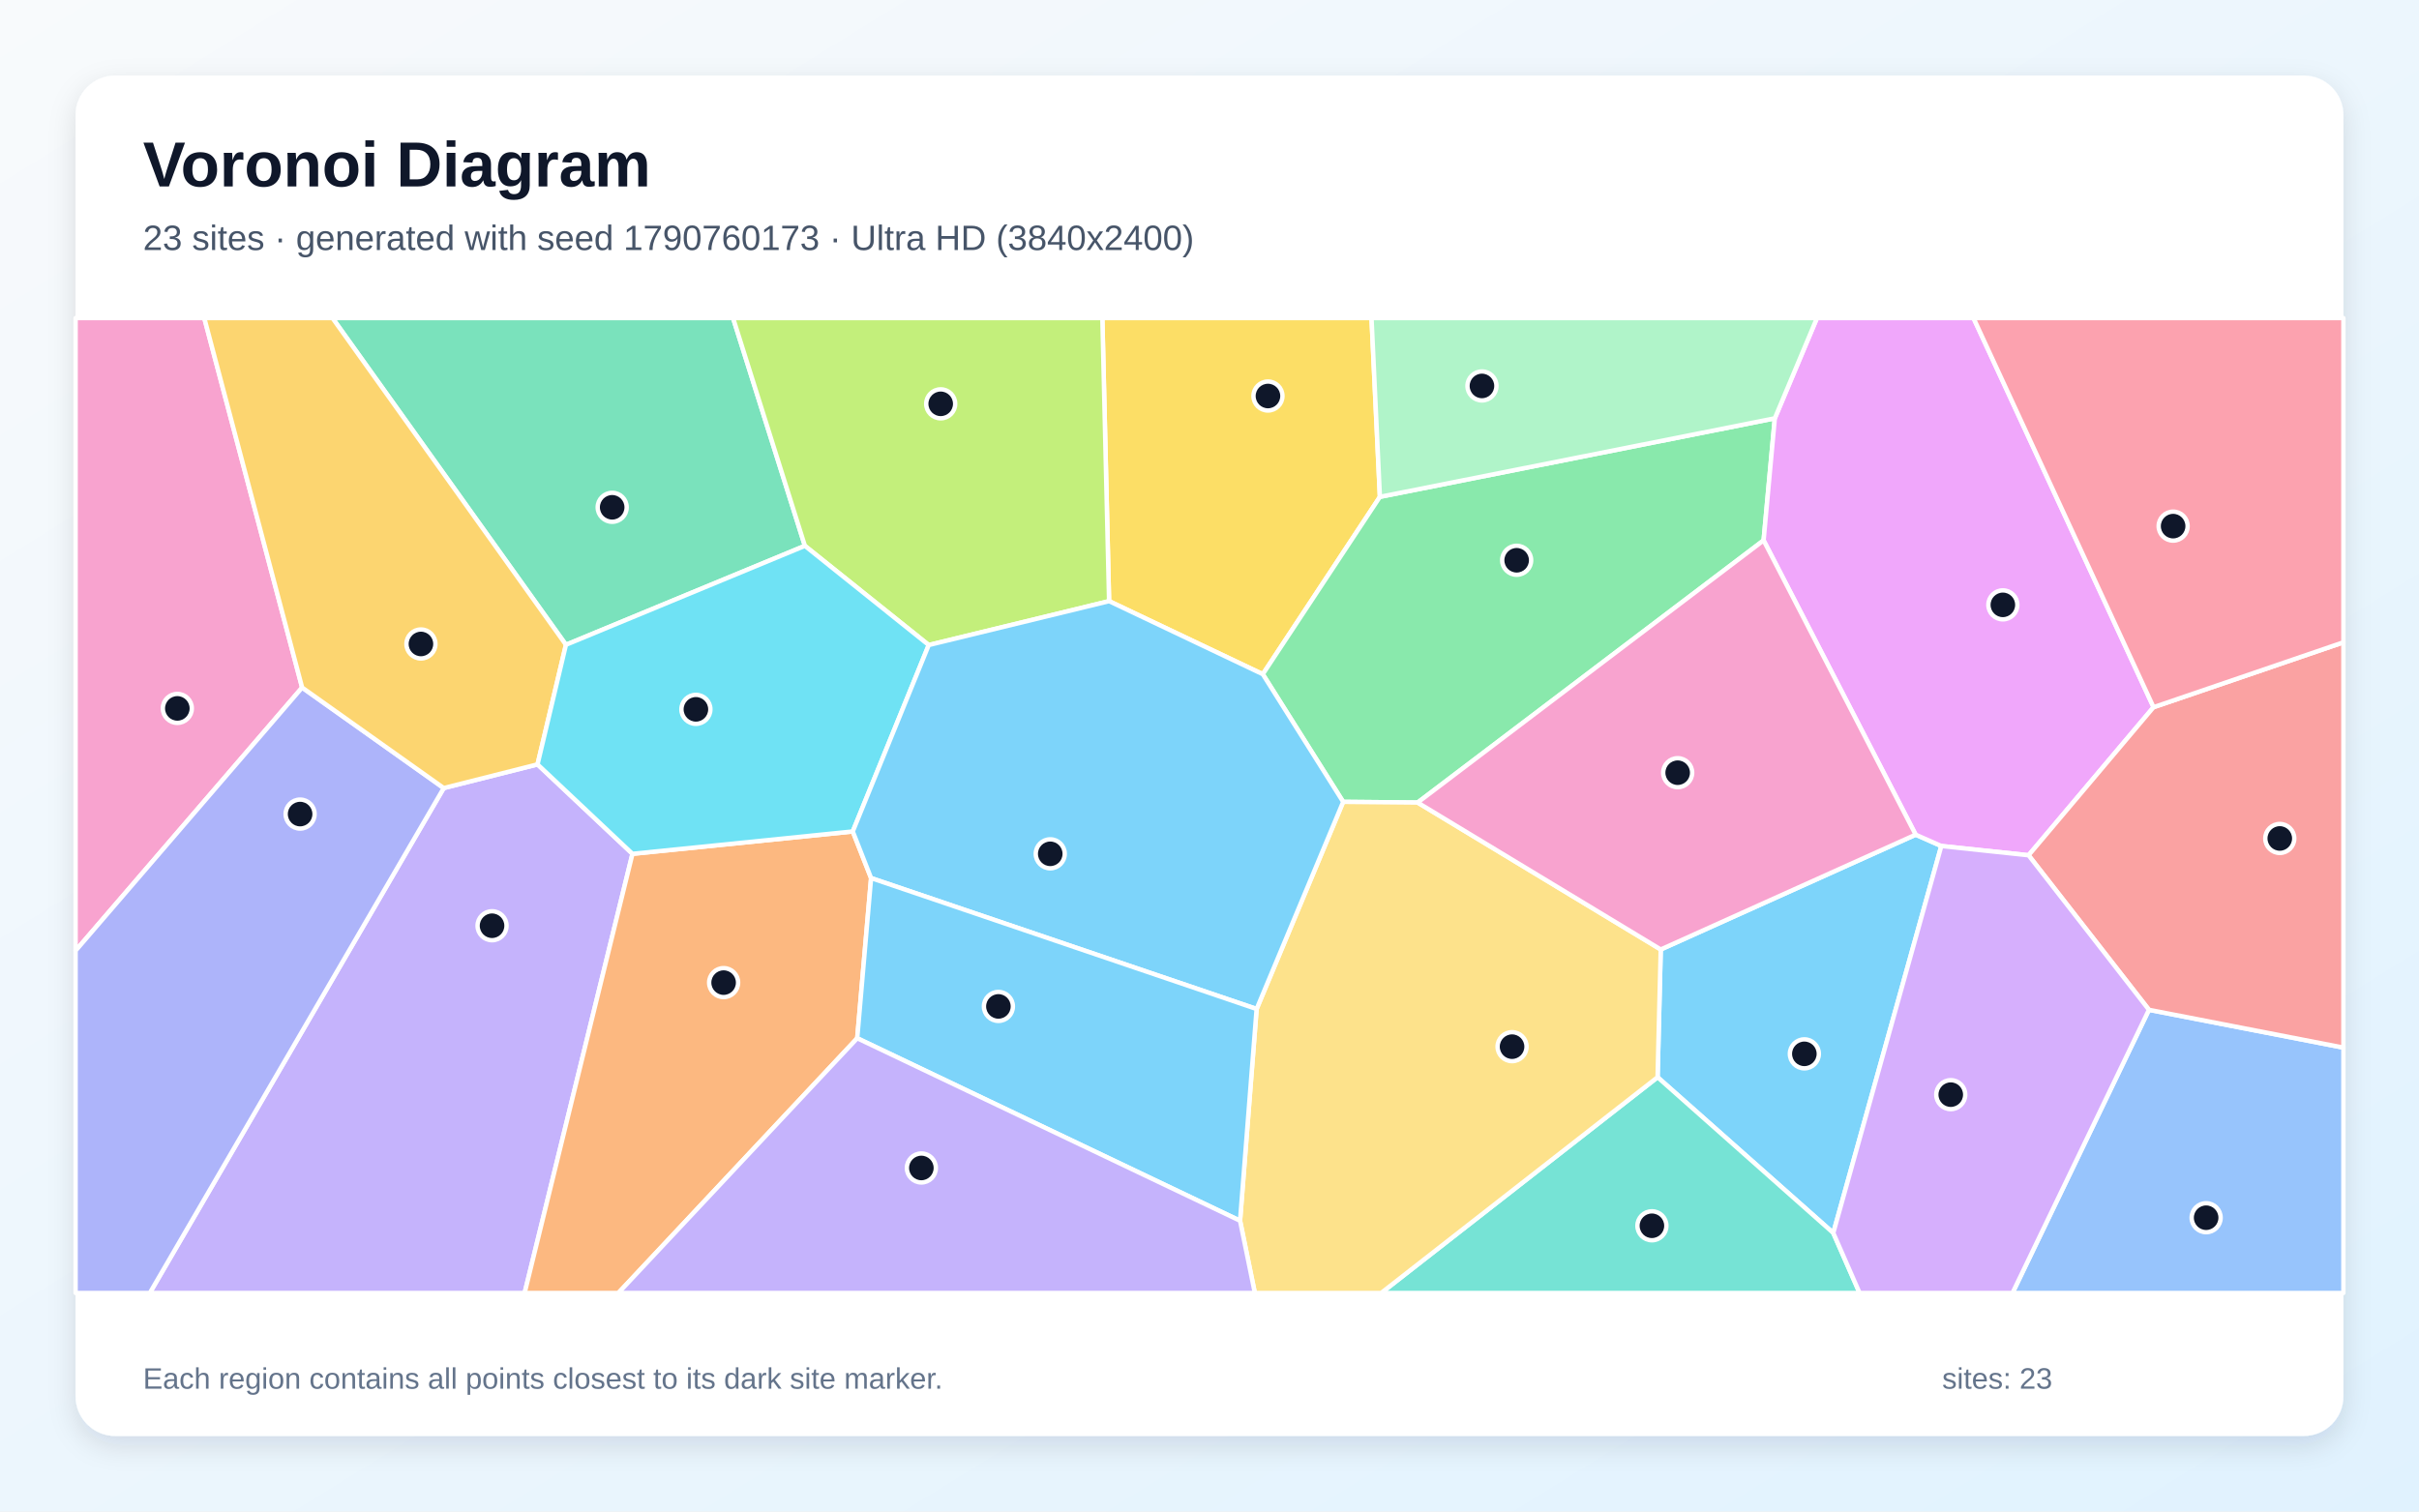
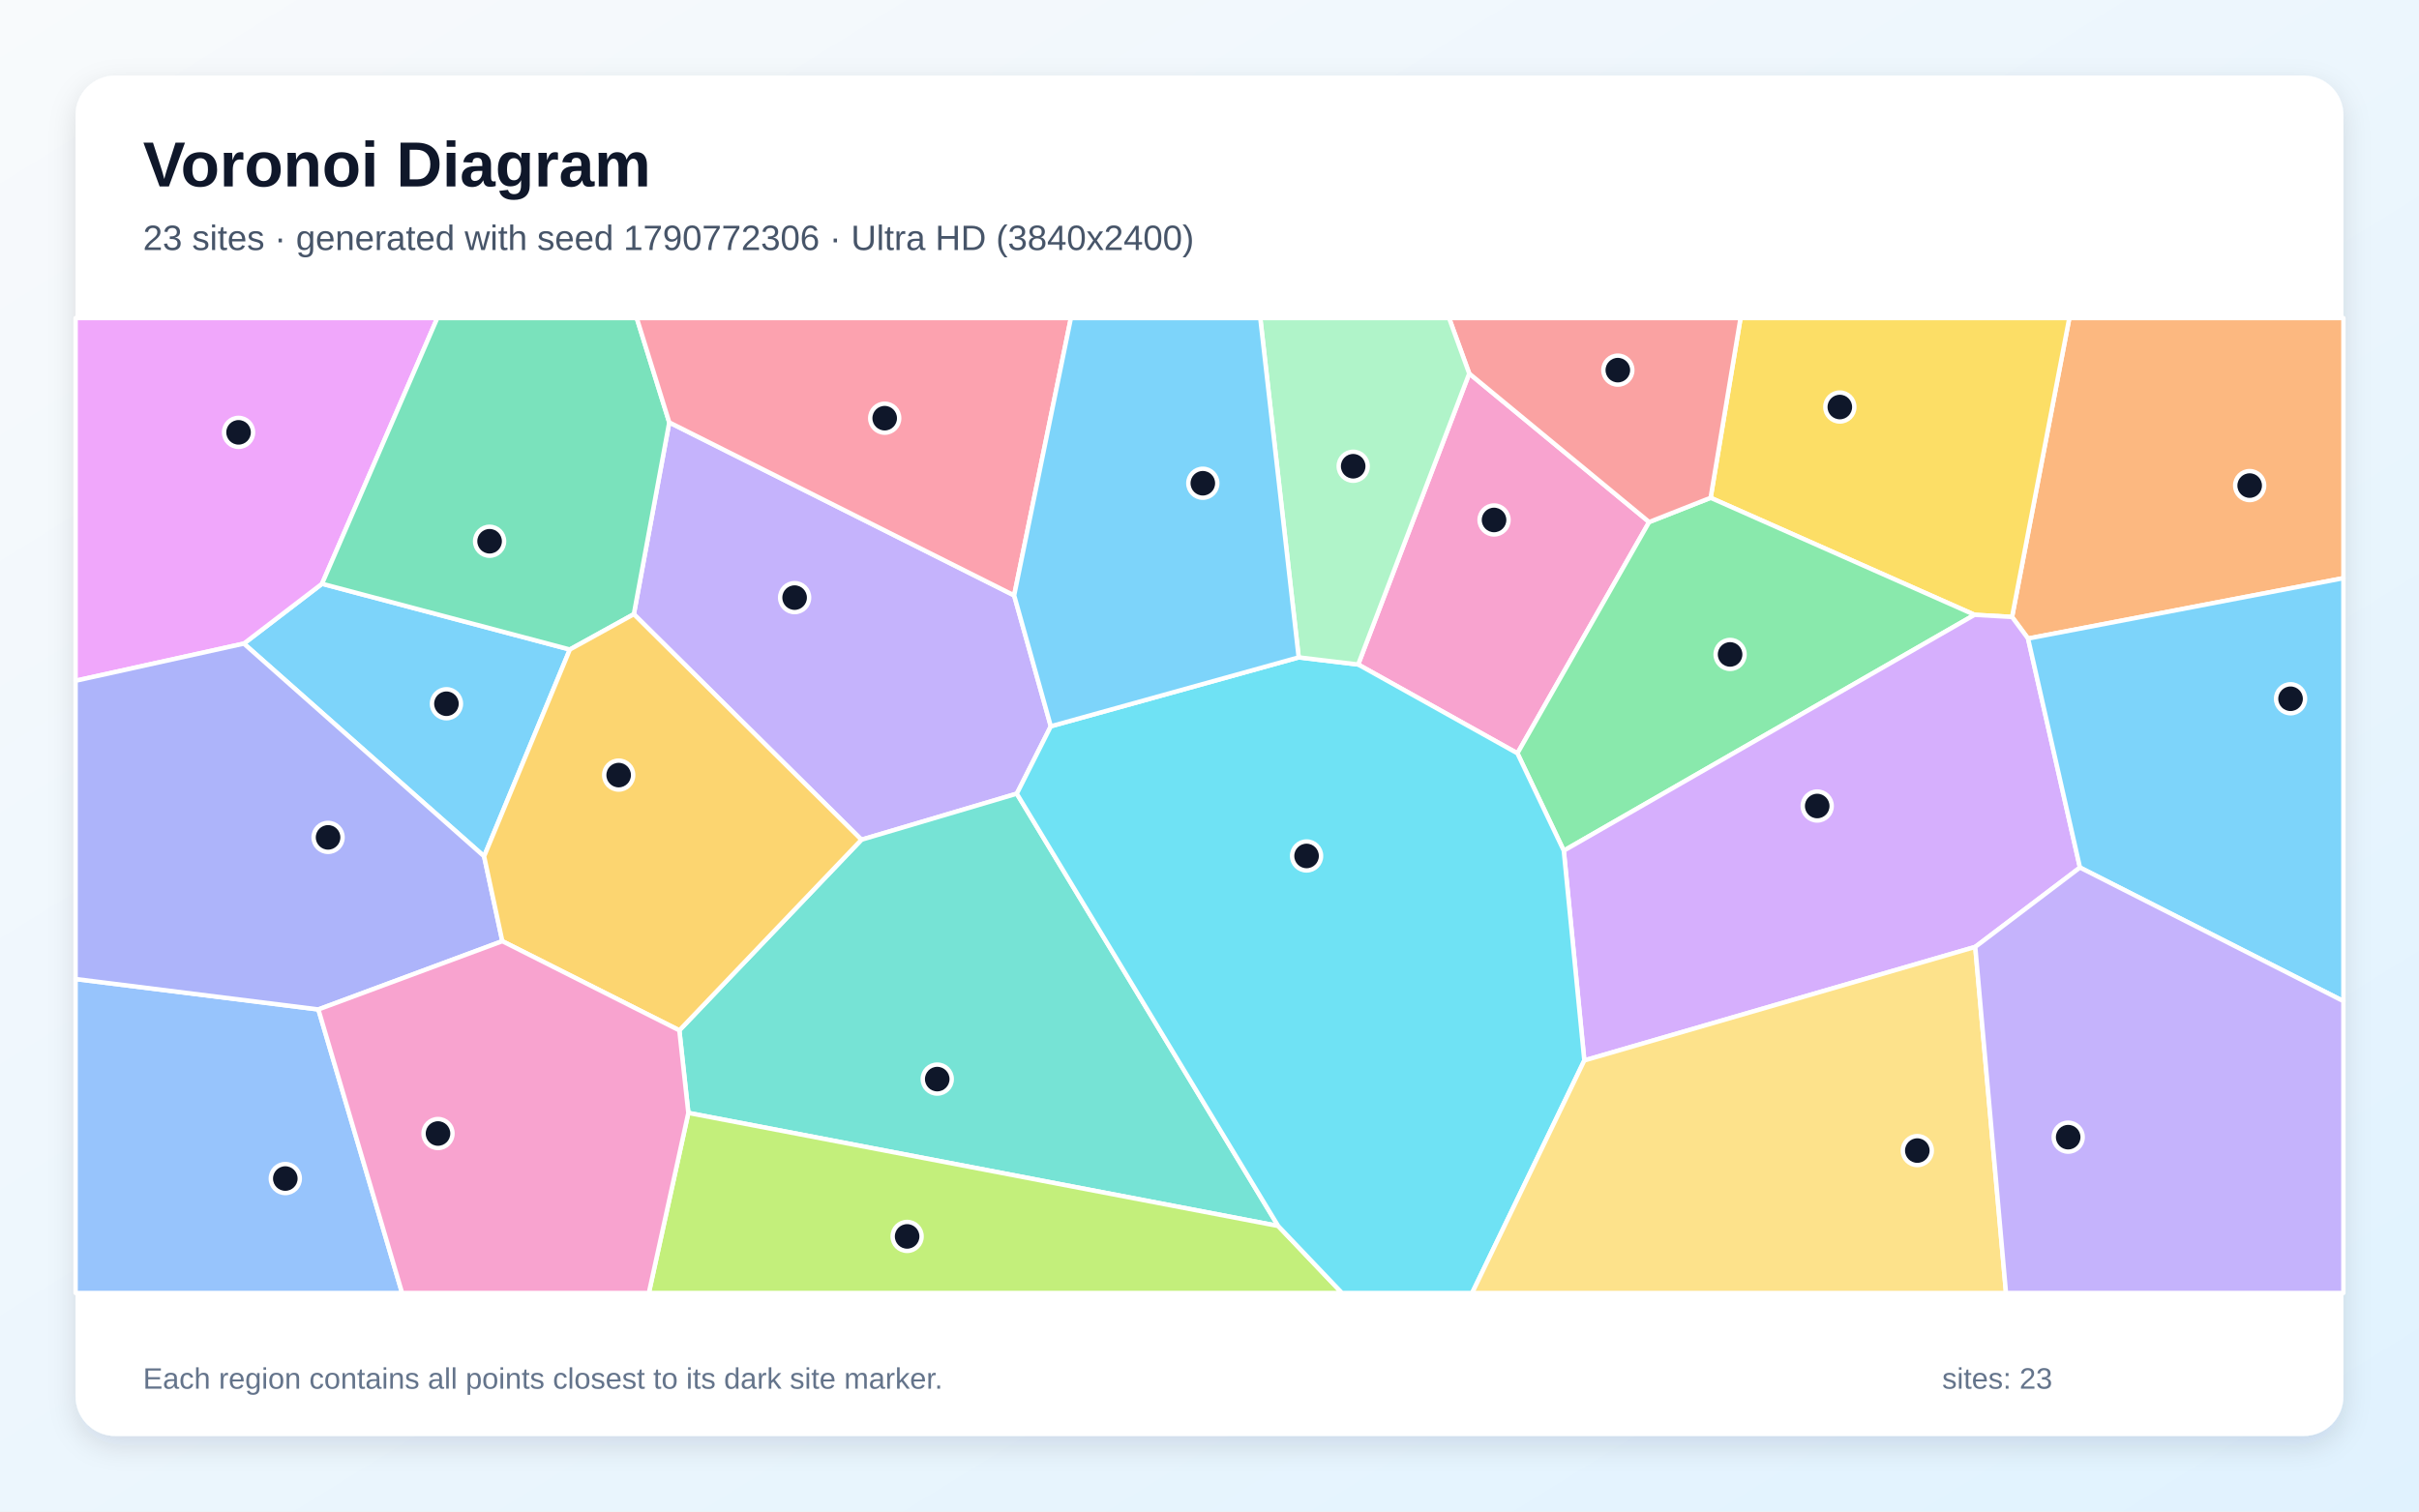
<svg xmlns="http://www.w3.org/2000/svg" width="3840" height="2400" viewBox="0 0 3840 2400" role="img" aria-labelledby="title description">
  <defs>
    <linearGradient id="background" x1="0" y1="0" x2="1" y2="1">
      <stop stop-color="#F8FAFC" />
      <stop offset="1" stop-color="#E0F2FE" />
    </linearGradient>
    <filter id="shadow" x="-5%" y="-5%" width="110%" height="110%">
      <feDropShadow dx="0" dy="15" stdDeviation="22" flood-color="#0F172A" flood-opacity=".12" />
    </filter>
  </defs>
  <rect width="3840" height="2400" fill="url(#background)" />
  <rect x="120" y="120" width="3600" height="2160" rx="63" fill="#FFFFFF" filter="url(#shadow)" />
  <g font-family="Arial, sans-serif">
    <text x="227" y="296" font-size="101" font-weight="700" fill="#0F172A">Voronoi Diagram</text>
-     <text x="227" y="397" font-size="56" fill="#475569">23 sites · generated with seed 1790760173 · Ultra HD (3840x2400)</text>
+     <text x="227" y="397" font-size="56" fill="#475569">23 sites · generated with seed 1790772306 · Ultra HD (3840x2400)</text>
  </g>
  <g stroke="#FFFFFF" stroke-width="7" stroke-linejoin="round">
-     <polygon points="2910.2,1957.7 2631.3,1710.4 2636.3,1507.6 3041.0,1325.3 3081.7,1343.3" fill="#38BDF8" fill-opacity="0.65" />
-     <polygon points="704.4,1251.3 853.3,1213.7 1004.0,1355.7 832.8,2053.0 237.8,2053.0" fill="#A78BFA" fill-opacity="0.65" />
-     <polygon points="479.6,1091.7 120.0,1509.5 120.0,505.0 324.3,505.0" fill="#F472B6" fill-opacity="0.65" />
-     <polygon points="1004.0,1355.7 1353.7,1320.2 1382.8,1394.2 1360.8,1648.5 981.6,2053.0 832.8,2053.0" fill="#FB923C" fill-opacity="0.65" />
-     <polygon points="2190.5,788.9 2004.6,1070.5 1760.6,954.5 1749.9,505.0 2177.2,505.0" fill="#FACC15" fill-opacity="0.65" />
-     <polygon points="2250.4,1274.3 2132.2,1273.2 2004.6,1070.5 2190.5,788.9 2817.4,664.2 2799.6,858.0" fill="#4ADE80" fill-opacity="0.65" />
-     <polygon points="2631.3,1710.4 2910.2,1957.7 2952.0,2053.0 2192.5,2053.0" fill="#2DD4BF" fill-opacity="0.65" />
-     <polygon points="3411.3,1603.4 3720.0,1663.4 3720.0,2053.0 3194.7,2053.0" fill="#60A5FA" fill-opacity="0.65" />
-     <polygon points="3418.6,1122.9 3220.2,1358.0 3081.7,1343.3 3041.0,1325.3 2799.6,858.0 2817.4,664.2 2884.3,505.0 3132.8,505.0" fill="#E879F9" fill-opacity="0.65" />
-     <polygon points="1277.7,866.7 898.4,1023.8 527.8,505.0 1163.7,505.0" fill="#34D399" fill-opacity="0.65" />
-     <polygon points="3411.3,1603.4 3220.2,1358.0 3418.6,1122.9 3720.0,1019.9 3720.0,1663.4" fill="#F87171" fill-opacity="0.65" />
-     <polygon points="120.0,1509.5 479.6,1091.7 704.4,1251.3 237.8,2053.0 120.0,2053.0" fill="#818CF8" fill-opacity="0.65" />
-     <polygon points="898.4,1023.8 853.3,1213.7 704.4,1251.3 479.6,1091.7 324.3,505.0 527.8,505.0" fill="#FBBF24" fill-opacity="0.65" />
-     <polygon points="1760.6,954.5 1474.3,1024.2 1277.7,866.7 1163.7,505.0 1749.9,505.0" fill="#A3E635" fill-opacity="0.65" />
-     <polygon points="2910.2,1957.7 3081.7,1343.3 3220.2,1358.0 3411.3,1603.4 3194.7,2053.0 2952.0,2053.0" fill="#C084FC" fill-opacity="0.65" />
-     <polygon points="3418.6,1122.9 3132.8,505.0 3720.0,505.0 3720.0,1019.9" fill="#FB7185" fill-opacity="0.65" />
-     <polygon points="898.4,1023.8 1277.7,866.7 1474.3,1024.2 1353.7,1320.2 1004.0,1355.7 853.3,1213.7" fill="#22D3EE" fill-opacity="0.65" />
-     <polygon points="2817.4,664.2 2190.5,788.9 2177.2,505.0 2884.3,505.0" fill="#86EFAC" fill-opacity="0.65" />
-     <polygon points="1968.5,1938.3 1994.8,1602.1 2132.2,1273.2 2250.4,1274.3 2636.3,1507.6 2631.3,1710.4 2192.5,2053.0 1992.0,2053.0" fill="#FCD34D" fill-opacity="0.65" />
-     <polygon points="1382.8,1394.2 1353.7,1320.2 1474.3,1024.2 1760.6,954.5 2004.6,1070.5 2132.2,1273.2 1994.8,1602.1" fill="#38BDF8" fill-opacity="0.65" />
-     <polygon points="1360.8,1648.5 1382.8,1394.2 1994.8,1602.1 1968.5,1938.3" fill="#38BDF8" fill-opacity="0.65" />
-     <polygon points="1360.8,1648.5 1968.5,1938.3 1992.0,2053.0 981.6,2053.0" fill="#A78BFA" fill-opacity="0.65" />
-     <polygon points="2250.4,1274.3 2799.6,858.0 3041.0,1325.3 2636.3,1507.6" fill="#F472B6" fill-opacity="0.65" />
+     <polygon points="768.5,1359.7 387.1,1021.9 511.2,926.9 904.6,1031.3" fill="#38BDF8" fill-opacity="0.65" />
+     <polygon points="1668.1,1153.2 1614.1,1260.2 1367.5,1333.3 1006.2,975.2 1062.4,670.7 1609.9,945.4" fill="#A78BFA" fill-opacity="0.65" />
+     <polygon points="2332.3,593.1 2617.9,828.9 2408.8,1196.1 2156.0,1055.1" fill="#F472B6" fill-opacity="0.65" />
+     <polygon points="3219.4,1013.9 3194.0,979.6 3284.9,505.0 3720.0,505.0 3720.0,918.0" fill="#FB923C" fill-opacity="0.65" />
+     <polygon points="3194.0,979.6 3134.5,976.2 2715.5,790.4 2763.0,505.0 3284.9,505.0" fill="#FACC15" fill-opacity="0.65" />
+     <polygon points="2482.4,1350.7 2408.8,1196.1 2617.9,828.9 2715.5,790.4 3134.5,976.2" fill="#4ADE80" fill-opacity="0.65" />
+     <polygon points="2029.0,1946.6 1092.7,1767.1 1078.4,1636.0 1367.5,1333.3 1614.1,1260.2" fill="#2DD4BF" fill-opacity="0.65" />
+     <polygon points="120.0,1554.5 505.4,1602.8 638.3,2053.0 120.0,2053.0" fill="#60A5FA" fill-opacity="0.65" />
+     <polygon points="511.2,926.9 387.1,1021.9 120.0,1080.9 120.0,505.0 694.2,505.0" fill="#E879F9" fill-opacity="0.65" />
+     <polygon points="1062.4,670.7 1006.2,975.2 904.6,1031.3 511.2,926.9 694.2,505.0 1010.8,505.0" fill="#34D399" fill-opacity="0.65" />
+     <polygon points="2715.5,790.4 2617.9,828.9 2332.3,593.1 2300.3,505.0 2763.0,505.0" fill="#F87171" fill-opacity="0.65" />
+     <polygon points="797.4,1494.4 505.4,1602.8 120.0,1554.5 120.0,1080.9 387.1,1021.9 768.5,1359.7" fill="#818CF8" fill-opacity="0.65" />
+     <polygon points="797.4,1494.4 768.5,1359.7 904.6,1031.3 1006.2,975.2 1367.5,1333.3 1078.4,1636.0" fill="#FBBF24" fill-opacity="0.65" />
+     <polygon points="1092.7,1767.1 2029.0,1946.6 2130.3,2053.0 1030.0,2053.0" fill="#A3E635" fill-opacity="0.65" />
+     <polygon points="3301.8,1377.5 3135.6,1503.5 2515.0,1683.8 2482.4,1350.7 3134.5,976.2 3194.0,979.6 3219.4,1013.9" fill="#C084FC" fill-opacity="0.65" />
+     <polygon points="1609.9,945.4 1062.4,670.7 1010.8,505.0 1700.0,505.0" fill="#FB7185" fill-opacity="0.65" />
+     <polygon points="2029.0,1946.6 1614.1,1260.2 1668.1,1153.2 2061.6,1043.8 2156.0,1055.1 2408.8,1196.1 2482.4,1350.7 2515.0,1683.8 2336.9,2053.0 2130.3,2053.0" fill="#22D3EE" fill-opacity="0.65" />
+     <polygon points="2332.3,593.1 2156.0,1055.1 2061.6,1043.8 2000.6,505.0 2300.3,505.0" fill="#86EFAC" fill-opacity="0.65" />
+     <polygon points="2515.0,1683.8 3135.6,1503.5 3184.4,2053.0 2336.9,2053.0" fill="#FCD34D" fill-opacity="0.65" />
+     <polygon points="3301.8,1377.5 3219.4,1013.9 3720.0,918.0 3720.0,1589.6" fill="#38BDF8" fill-opacity="0.65" />
+     <polygon points="2061.6,1043.8 1668.1,1153.2 1609.9,945.4 1700.0,505.0 2000.6,505.0" fill="#38BDF8" fill-opacity="0.65" />
+     <polygon points="3135.6,1503.5 3301.8,1377.5 3720.0,1589.6 3720.0,2053.0 3184.4,2053.0" fill="#A78BFA" fill-opacity="0.65" />
+     <polygon points="505.4,1602.8 797.4,1494.4 1078.4,1636.0 1092.7,1767.1 1030.0,2053.0 638.3,2053.0" fill="#F472B6" fill-opacity="0.65" />
  </g>
  <g>
-     <circle cx="2864.3" cy="1673.3" r="23" fill="#0F172A" stroke="#FFFFFF" stroke-width="7" />
-     <circle cx="781.1" cy="1469.9" r="23" fill="#0F172A" stroke="#FFFFFF" stroke-width="7" />
-     <circle cx="281.5" cy="1124.8" r="23" fill="#0F172A" stroke="#FFFFFF" stroke-width="7" />
-     <circle cx="1148.7" cy="1560.2" r="23" fill="#0F172A" stroke="#FFFFFF" stroke-width="7" />
-     <circle cx="2012.8" cy="628.8" r="23" fill="#0F172A" stroke="#FFFFFF" stroke-width="7" />
-     <circle cx="2407.6" cy="889.6" r="23" fill="#0F172A" stroke="#FFFFFF" stroke-width="7" />
-     <circle cx="2622.3" cy="1946.3" r="23" fill="#0F172A" stroke="#FFFFFF" stroke-width="7" />
-     <circle cx="3502.1" cy="1933.5" r="23" fill="#0F172A" stroke="#FFFFFF" stroke-width="7" />
-     <circle cx="3179.4" cy="960.4" r="23" fill="#0F172A" stroke="#FFFFFF" stroke-width="7" />
-     <circle cx="971.8" cy="805.5" r="23" fill="#0F172A" stroke="#FFFFFF" stroke-width="7" />
-     <circle cx="3619.0" cy="1331.3" r="23" fill="#0F172A" stroke="#FFFFFF" stroke-width="7" />
-     <circle cx="476.4" cy="1292.6" r="23" fill="#0F172A" stroke="#FFFFFF" stroke-width="7" />
-     <circle cx="668.2" cy="1022.5" r="23" fill="#0F172A" stroke="#FFFFFF" stroke-width="7" />
-     <circle cx="1493.3" cy="641.2" r="23" fill="#0F172A" stroke="#FFFFFF" stroke-width="7" />
-     <circle cx="3096.7" cy="1738.1" r="23" fill="#0F172A" stroke="#FFFFFF" stroke-width="7" />
-     <circle cx="3449.7" cy="835.4" r="23" fill="#0F172A" stroke="#FFFFFF" stroke-width="7" />
-     <circle cx="1104.7" cy="1126.3" r="23" fill="#0F172A" stroke="#FFFFFF" stroke-width="7" />
-     <circle cx="2352.5" cy="612.8" r="23" fill="#0F172A" stroke="#FFFFFF" stroke-width="7" />
-     <circle cx="2400.3" cy="1661.9" r="23" fill="#0F172A" stroke="#FFFFFF" stroke-width="7" />
-     <circle cx="1667.2" cy="1355.7" r="23" fill="#0F172A" stroke="#FFFFFF" stroke-width="7" />
-     <circle cx="1584.9" cy="1598.0" r="23" fill="#0F172A" stroke="#FFFFFF" stroke-width="7" />
-     <circle cx="1462.6" cy="1854.5" r="23" fill="#0F172A" stroke="#FFFFFF" stroke-width="7" />
-     <circle cx="2663.2" cy="1226.9" r="23" fill="#0F172A" stroke="#FFFFFF" stroke-width="7" />
+     <circle cx="708.7" cy="1117.4" r="23" fill="#0F172A" stroke="#FFFFFF" stroke-width="7" />
+     <circle cx="1261.4" cy="948.9" r="23" fill="#0F172A" stroke="#FFFFFF" stroke-width="7" />
+     <circle cx="2371.7" cy="825.6" r="23" fill="#0F172A" stroke="#FFFFFF" stroke-width="7" />
+     <circle cx="3571.2" cy="771.0" r="23" fill="#0F172A" stroke="#FFFFFF" stroke-width="7" />
+     <circle cx="2920.6" cy="646.3" r="23" fill="#0F172A" stroke="#FFFFFF" stroke-width="7" />
+     <circle cx="2746.4" cy="1039.1" r="23" fill="#0F172A" stroke="#FFFFFF" stroke-width="7" />
+     <circle cx="1487.8" cy="1713.4" r="23" fill="#0F172A" stroke="#FFFFFF" stroke-width="7" />
+     <circle cx="452.9" cy="1871.3" r="23" fill="#0F172A" stroke="#FFFFFF" stroke-width="7" />
+     <circle cx="378.7" cy="686.5" r="23" fill="#0F172A" stroke="#FFFFFF" stroke-width="7" />
+     <circle cx="777.2" cy="859.4" r="23" fill="#0F172A" stroke="#FFFFFF" stroke-width="7" />
+     <circle cx="2568.2" cy="587.7" r="23" fill="#0F172A" stroke="#FFFFFF" stroke-width="7" />
+     <circle cx="520.8" cy="1329.6" r="23" fill="#0F172A" stroke="#FFFFFF" stroke-width="7" />
+     <circle cx="982.1" cy="1230.7" r="23" fill="#0F172A" stroke="#FFFFFF" stroke-width="7" />
+     <circle cx="1440.0" cy="1963.2" r="23" fill="#0F172A" stroke="#FFFFFF" stroke-width="7" />
+     <circle cx="2884.7" cy="1279.8" r="23" fill="#0F172A" stroke="#FFFFFF" stroke-width="7" />
+     <circle cx="1404.4" cy="664.0" r="23" fill="#0F172A" stroke="#FFFFFF" stroke-width="7" />
+     <circle cx="2074.1" cy="1359.1" r="23" fill="#0F172A" stroke="#FFFFFF" stroke-width="7" />
+     <circle cx="2148.1" cy="740.3" r="23" fill="#0F172A" stroke="#FFFFFF" stroke-width="7" />
+     <circle cx="3043.6" cy="1826.9" r="23" fill="#0F172A" stroke="#FFFFFF" stroke-width="7" />
+     <circle cx="3636.1" cy="1109.5" r="23" fill="#0F172A" stroke="#FFFFFF" stroke-width="7" />
+     <circle cx="1909.4" cy="767.3" r="23" fill="#0F172A" stroke="#FFFFFF" stroke-width="7" />
+     <circle cx="3283.1" cy="1805.6" r="23" fill="#0F172A" stroke="#FFFFFF" stroke-width="7" />
+     <circle cx="695.3" cy="1799.8" r="23" fill="#0F172A" stroke="#FFFFFF" stroke-width="7" />
  </g>
  <g font-family="Arial, sans-serif" font-size="47" fill="#64748B">
    <text x="227" y="2205">Each region contains all points closest to its dark site marker.</text>
    <text x="3083" y="2205">sites: 23</text>
  </g>
</svg>
